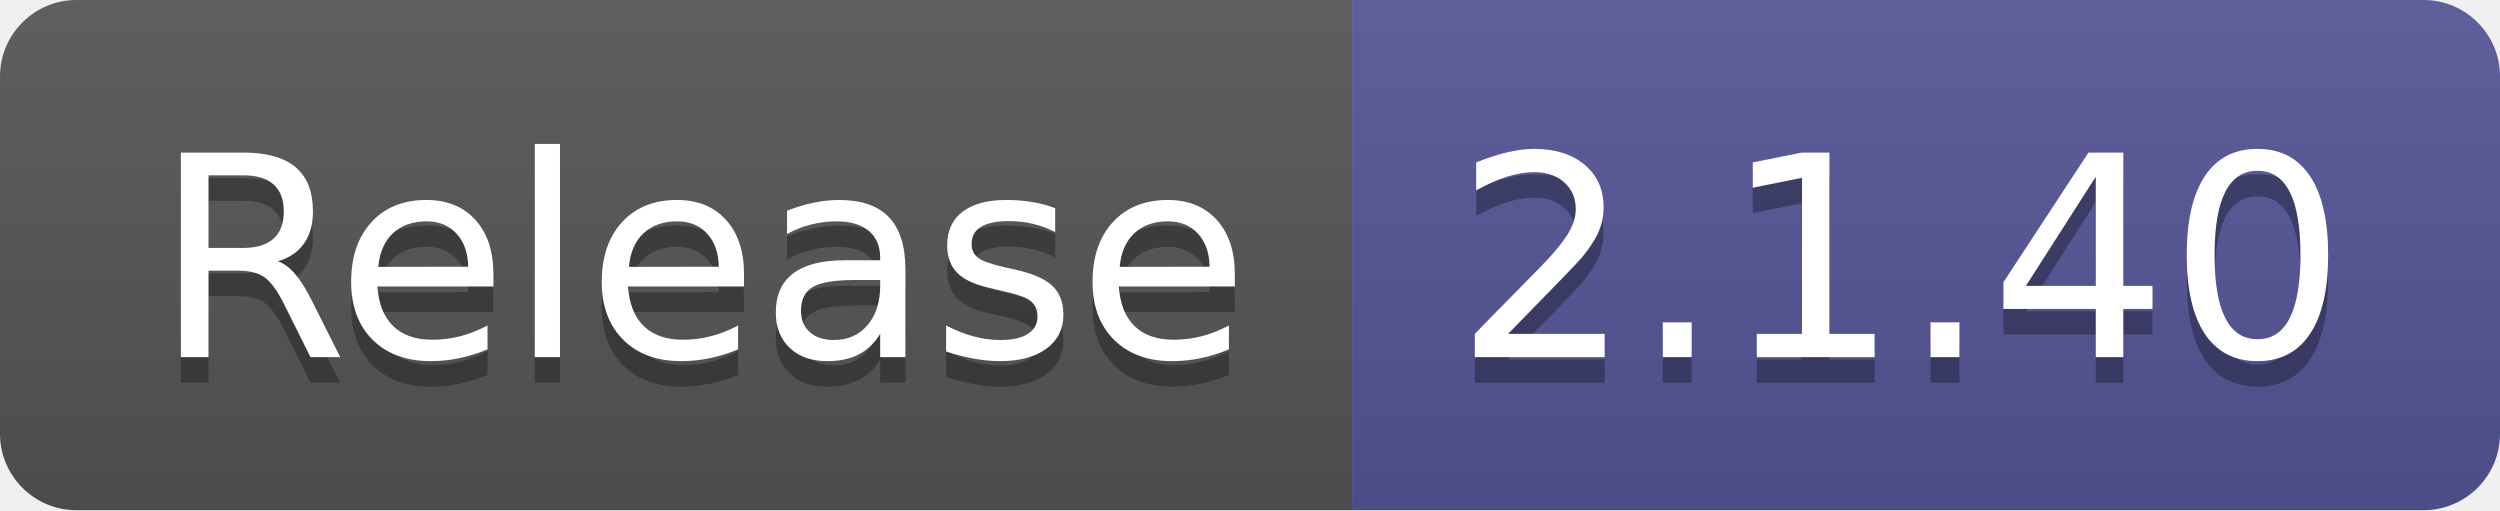
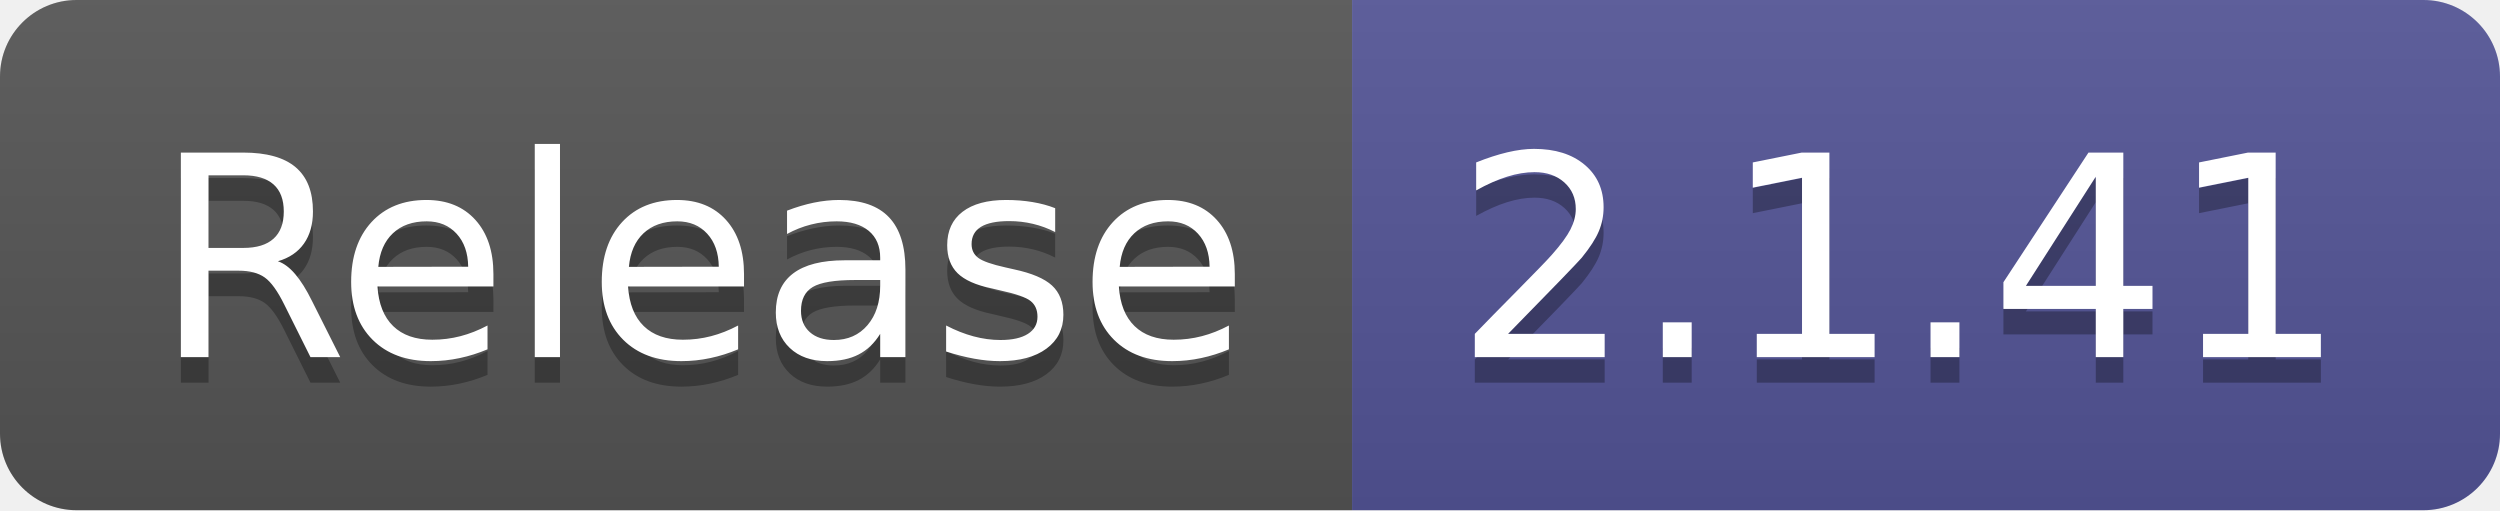
- <svg xmlns="http://www.w3.org/2000/svg" width="98" height="20" role="img" aria-label="Release: 2.1.40">
+ <svg xmlns="http://www.w3.org/2000/svg" width="98" height="20" role="img" aria-label="Release: 2.1.41">
  <linearGradient id="s" x2="0" y2="100%">
    <stop offset="0" stop-color="#bbb" stop-opacity=".1" />
    <stop offset="1" stop-opacity=".1" />
  </linearGradient>
  <clipPath id="r">
    <rect width="98" height="20" rx="3" fill="#fff" />
  </clipPath>
  <g clip-path="url(#r)">
    <rect width="53" height="20" fill="#555" />
    <rect x="53" width="45" height="20" fill="#535597" />
    <rect width="98" height="20" fill="url(#s)" />
  </g>
  <g fill="#fff" text-anchor="middle" font-family="Verdana,Geneva,DejaVu Sans,sans-serif" text-rendering="geometricPrecision" font-size="110">
    <text aria-hidden="true" x="275" y="150" fill="#010101" fill-opacity=".3" transform="scale(.1)" textLength="430">Release</text>
    <text x="275" y="140" transform="scale(.1)" fill="#fff" textLength="430">Release</text>
-     <text aria-hidden="true" x="745" y="150" fill="#010101" fill-opacity=".3" transform="scale(.1)" textLength="350">2.1.40</text>
-     <text x="745" y="140" transform="scale(.1)" fill="#fff" textLength="350">2.1.40</text>
+     <text aria-hidden="true" x="745" y="150" fill="#010101" fill-opacity=".3" transform="scale(.1)" textLength="350">2.1.41</text>
+     <text x="745" y="140" transform="scale(.1)" fill="#fff" textLength="350">2.1.41</text>
  </g>
</svg>
